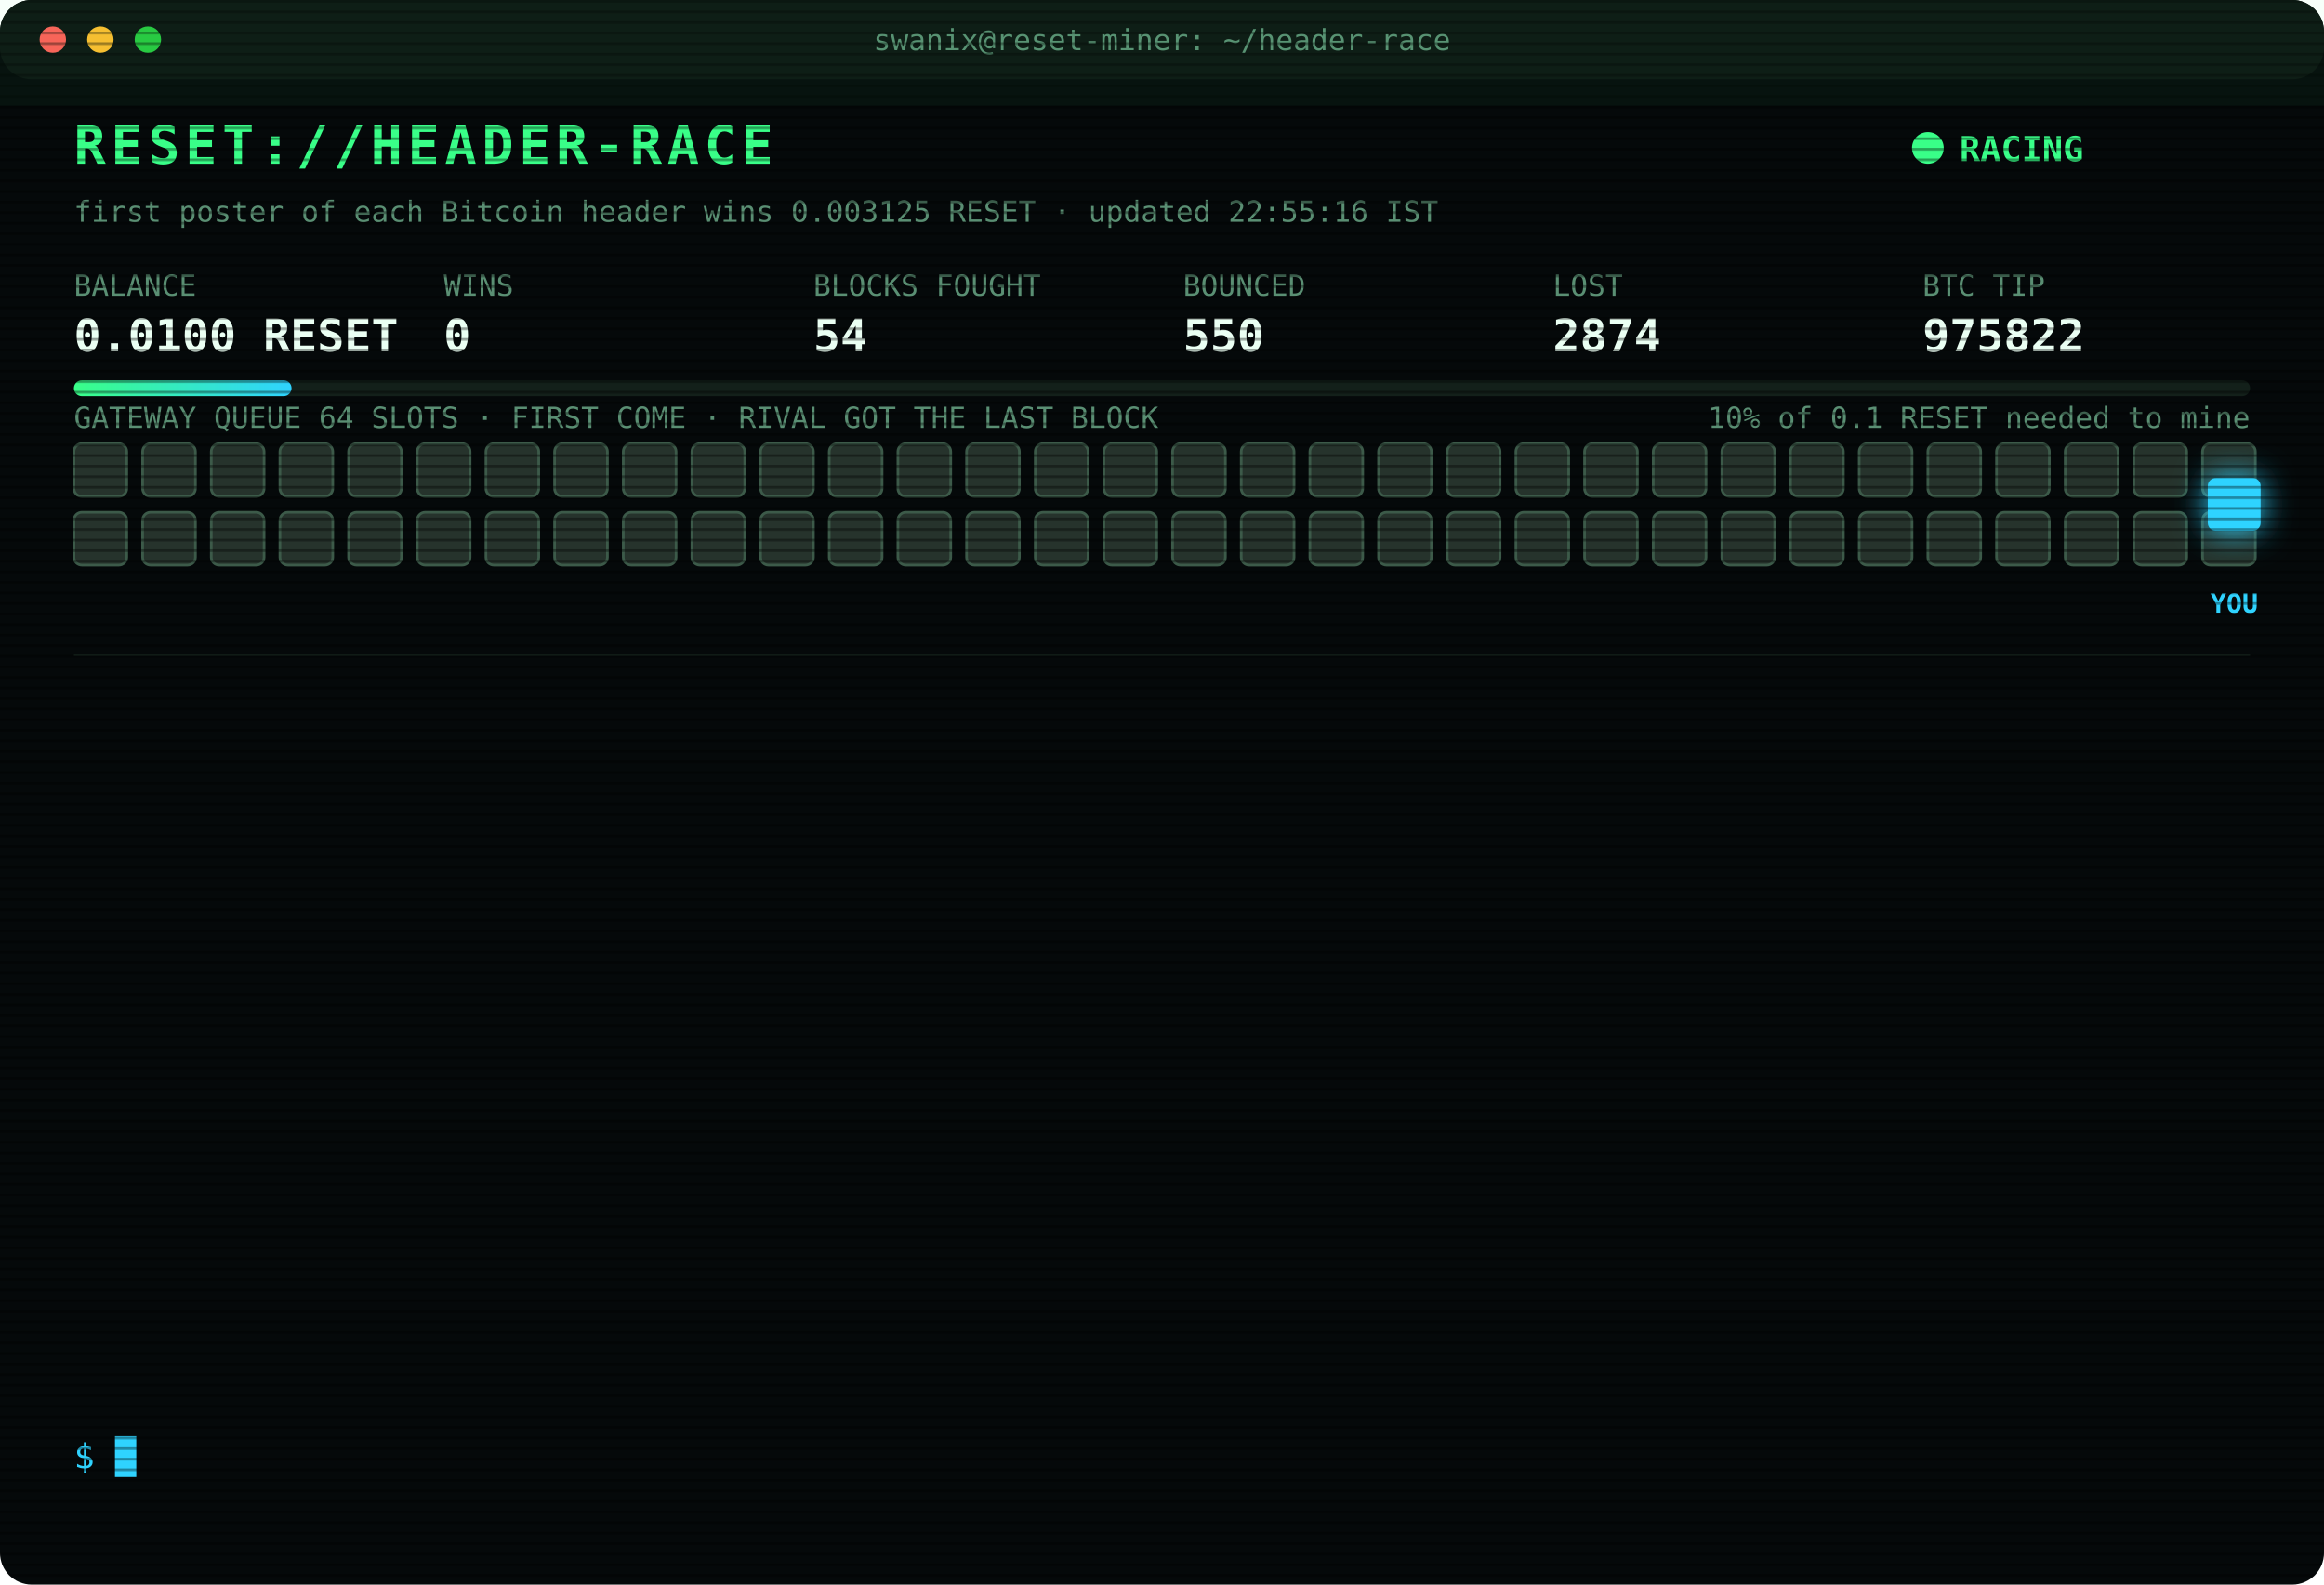
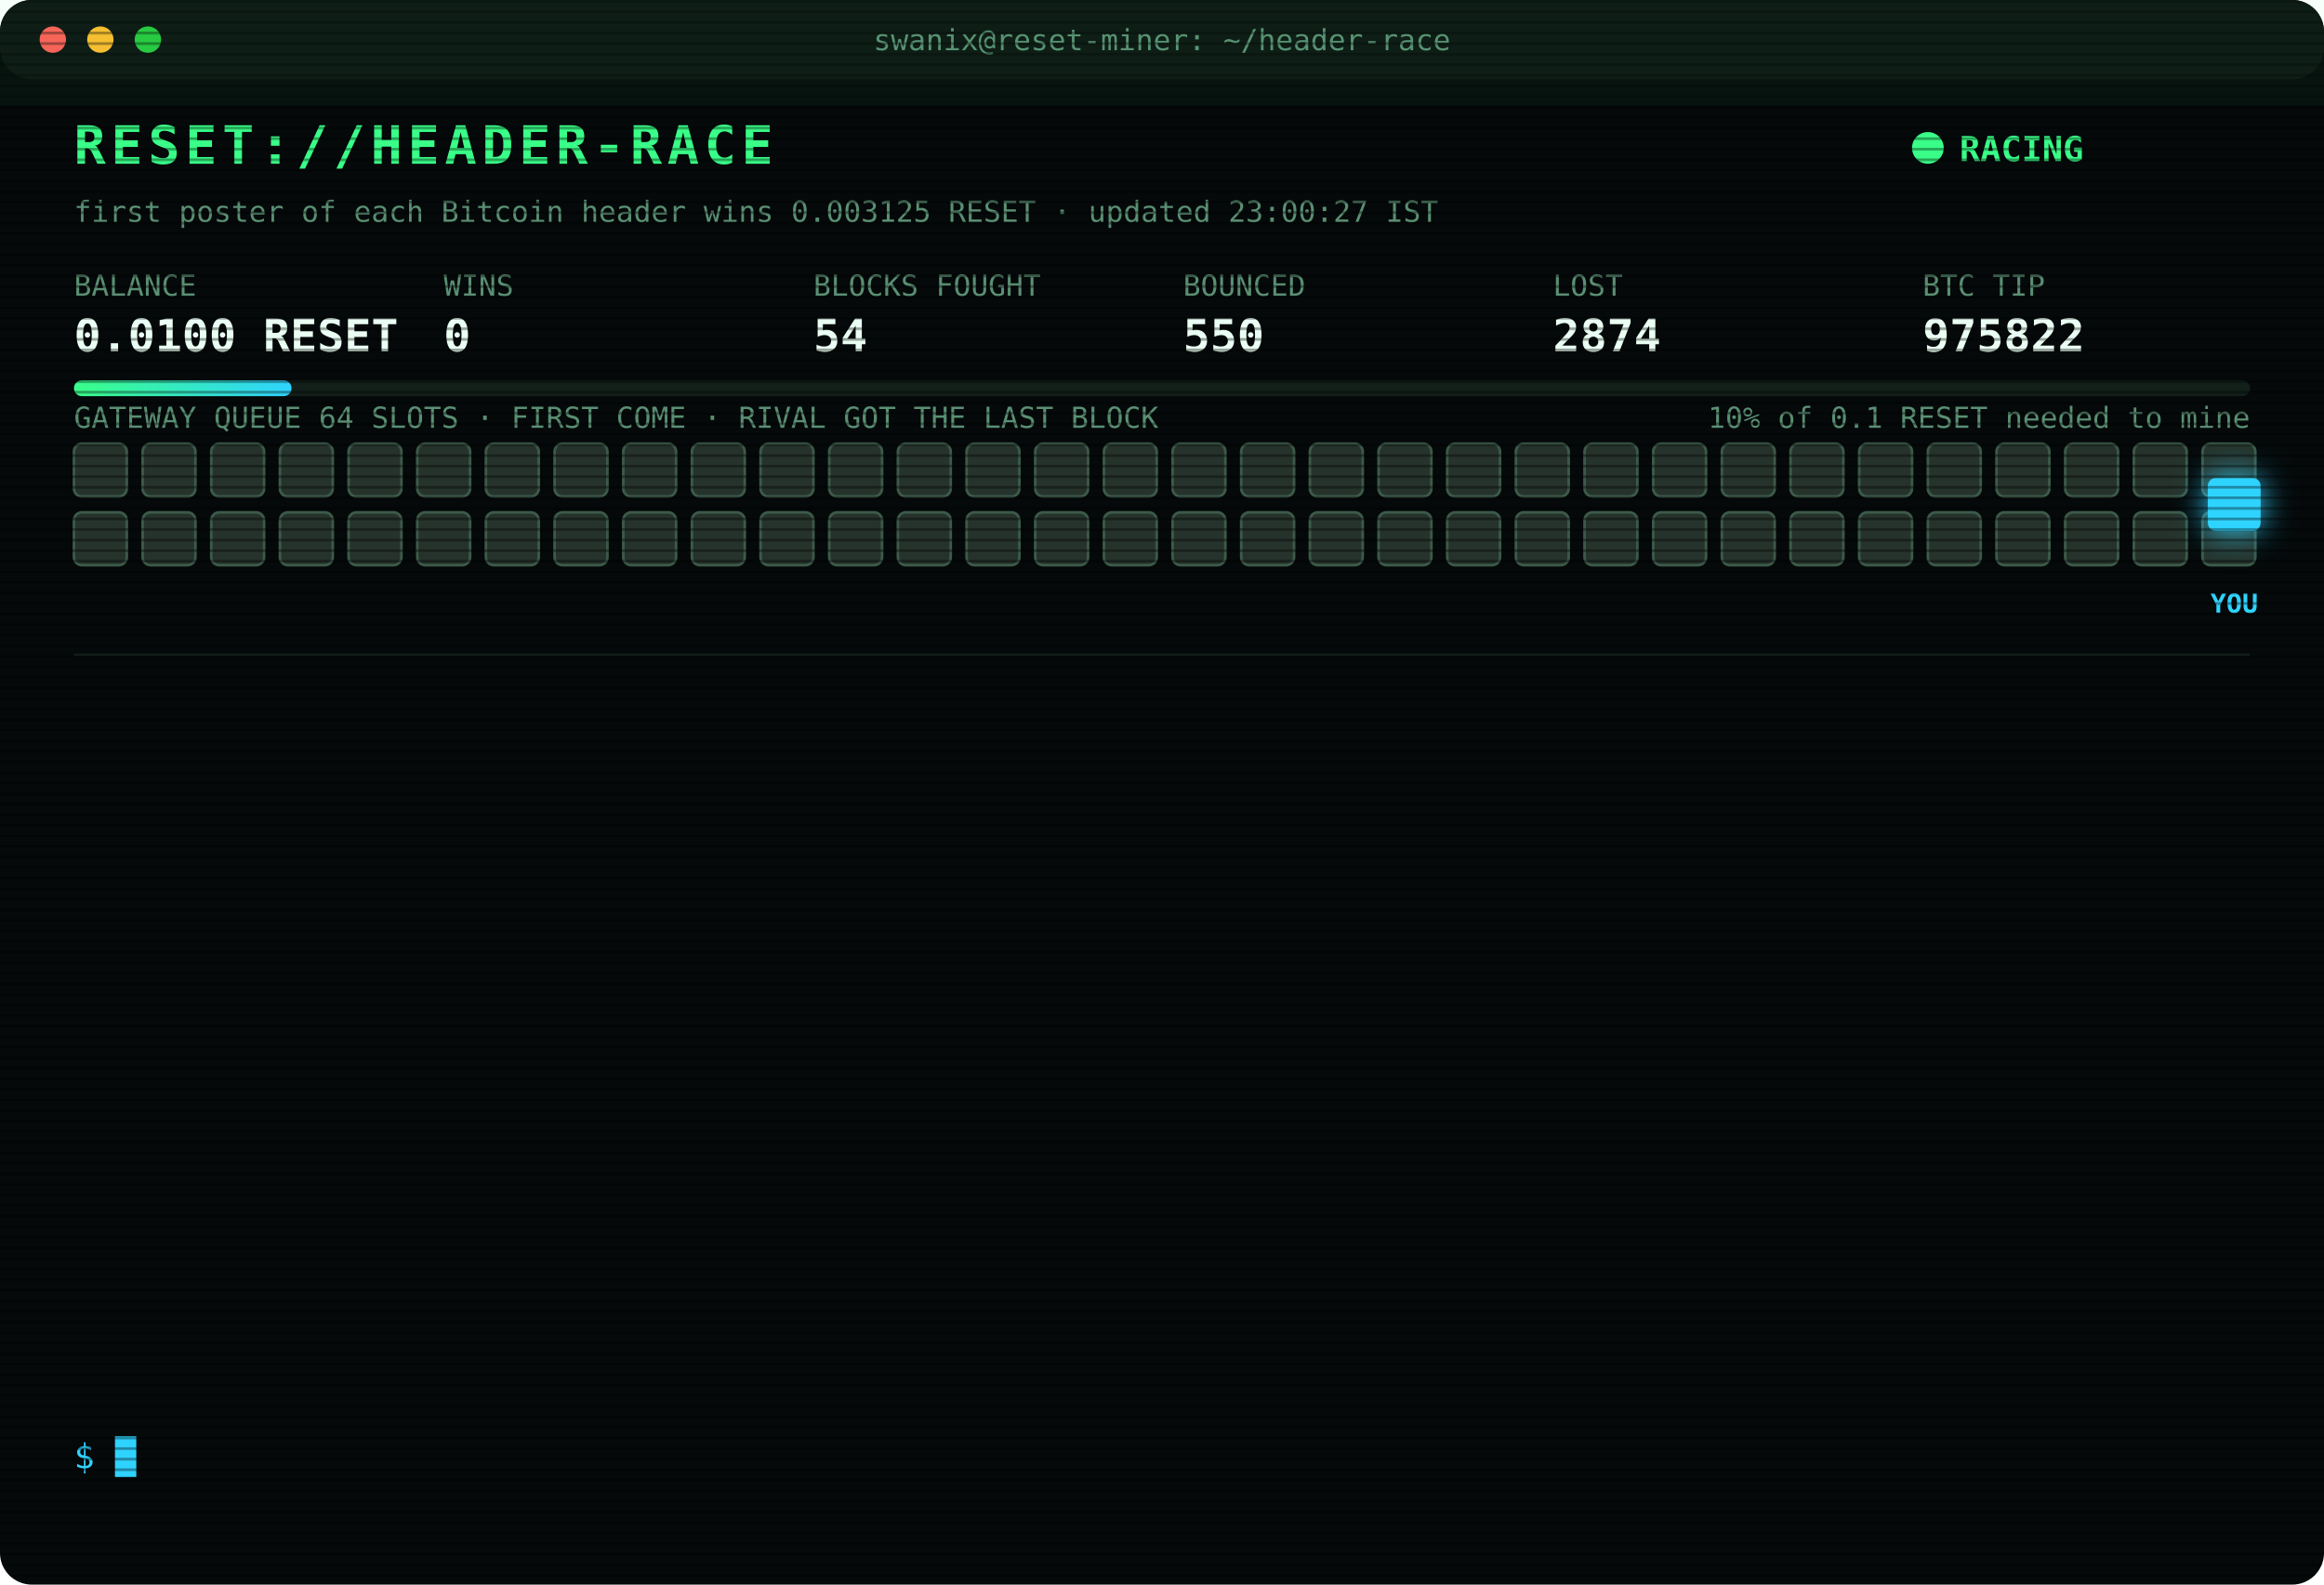
<svg xmlns="http://www.w3.org/2000/svg" width="880" height="600" viewBox="0 0 880 600" font-family="ui-monospace,SFMono-Regular,Menlo,Consolas,monospace">
  <style>
text{font-size:13px;fill:#7CFFB2}
.title{font-size:20px;font-weight:700;fill:#39FF88;letter-spacing:2px;animation:glitch 3s infinite steps(1)}
.sub{fill:#2fd3ff}.k{fill:#5a8f73;font-size:11px}.v{font-size:17px;font-weight:700;fill:#eafff3}
.ts{fill:#3f6b56}.boot{fill:#2fd3ff}.dim{fill:#5a8f73}.bad{fill:#ff4d6d}.warn{fill:#ffd23f}.mag{fill:#ff5cf0}.win{fill:#39FF88;font-weight:700}
.tag{font-size:10px;fill:#2fd3ff;font-weight:700}
.rival{fill:#26332c;stroke:#3c5a49;animation:jam 1.2s infinite alternate}
.idle{fill:#141c18;stroke:#22302a;animation:breathe 4s infinite}
.me{fill:#2fd3ff;filter:drop-shadow(0 0 6px #2fd3ff)}
.hover{animation:nudge 1.1s infinite ease-in-out}.bounce{animation:kick 1.4s infinite}
.ln{opacity:0;animation:in .4s forwards}
.cur{animation:blink 1s infinite steps(1)}
.scan{animation:scan 6s infinite linear}
.led{animation:blink 1.4s infinite}
@keyframes in{from{opacity:0;transform:translateX(-6px)}to{opacity:1;transform:none}}
@keyframes blink{50%{opacity:0}}
@keyframes jam{to{fill:#33463b}}
@keyframes breathe{50%{opacity:.4}}
@keyframes nudge{50%{transform:translateX(-10px)}}
@keyframes kick{0%,100%{transform:none}30%{transform:translateX(-14px)}55%{transform:translateX(10px) translateY(-6px)}}
@keyframes glitch{0%,92%{transform:none}93%{transform:translateX(2px);fill:#ff4d6d}95%{transform:translateX(-2px);fill:#2fd3ff}97%{transform:none}}
@keyframes scan{from{transform:translateY(-40px)}to{transform:translateY(600px)}}
</style>
  <defs>
    <pattern id="sl" width="4" height="4" patternUnits="userSpaceOnUse">
      <rect width="4" height="1" fill="#000" opacity=".35" />
    </pattern>
    <linearGradient id="bar">
      <stop offset="0" stop-color="#39FF88" />
      <stop offset="1" stop-color="#2fd3ff" />
    </linearGradient>
  </defs>
  <rect width="880" height="600" rx="12" fill="#05090a" />
  <rect width="880" height="30" rx="12" fill="#0d1512" />
  <circle cx="20" cy="15" r="5" fill="#ff5f57" />
  <circle cx="38" cy="15" r="5" fill="#febc2e" />
  <circle cx="56" cy="15" r="5" fill="#28c840" />
  <text x="440" y="19" text-anchor="middle" class="k">swanix@reset-miner: ~/header-race</text>
  <text x="28" y="62" class="title">RESET://HEADER-RACE</text>
  <circle class="led" cx="730" cy="56" r="6" fill="#39FF88" />
  <text x="742" y="61" class="win">RACING</text>
-   <text x="28" y="84" class="k">first poster of each Bitcoin header wins 0.003125 RESET · updated 22:55:16 IST</text>
+   <text x="28" y="84" class="k">first poster of each Bitcoin header wins 0.003125 RESET · updated 23:00:27 IST</text>
  <text x="28" y="112" class="k">BALANCE</text>
  <text x="28" y="133" class="v">0.0100 RESET</text>
  <text x="168" y="112" class="k">WINS</text>
  <text x="168" y="133" class="v">0</text>
  <text x="308" y="112" class="k">BLOCKS FOUGHT</text>
  <text x="308" y="133" class="v">54</text>
  <text x="448" y="112" class="k">BOUNCED</text>
  <text x="448" y="133" class="v">550</text>
  <text x="588" y="112" class="k">LOST</text>
  <text x="588" y="133" class="v">2874</text>
  <text x="728" y="112" class="k">BTC TIP</text>
  <text x="728" y="133" class="v">975822</text>
  <rect x="28" y="144" width="824" height="6" rx="3" fill="#13201a" />
  <rect x="28" y="144" width="82.4" height="6" rx="3" fill="url(#bar)" />
  <text x="852" y="162" text-anchor="end" class="k">10% of 0.1 RESET needed to mine</text>
  <text x="28" y="162" class="k">GATEWAY QUEUE 64 SLOTS · FIRST COME · RIVAL GOT THE LAST BLOCK</text>
  <rect class="rival" x="28" y="168" width="20" height="20" rx="3" style="animation-delay:0.00s" />
  <rect class="rival" x="54" y="168" width="20" height="20" rx="3" style="animation-delay:0.05s" />
  <rect class="rival" x="80" y="168" width="20" height="20" rx="3" style="animation-delay:0.10s" />
  <rect class="rival" x="106" y="168" width="20" height="20" rx="3" style="animation-delay:0.15s" />
  <rect class="rival" x="132" y="168" width="20" height="20" rx="3" style="animation-delay:0.20s" />
  <rect class="rival" x="158" y="168" width="20" height="20" rx="3" style="animation-delay:0.25s" />
  <rect class="rival" x="184" y="168" width="20" height="20" rx="3" style="animation-delay:0.30s" />
  <rect class="rival" x="210" y="168" width="20" height="20" rx="3" style="animation-delay:0.35s" />
  <rect class="rival" x="236" y="168" width="20" height="20" rx="3" style="animation-delay:0.40s" />
  <rect class="rival" x="262" y="168" width="20" height="20" rx="3" style="animation-delay:0.45s" />
  <rect class="rival" x="288" y="168" width="20" height="20" rx="3" style="animation-delay:0.50s" />
  <rect class="rival" x="314" y="168" width="20" height="20" rx="3" style="animation-delay:0.55s" />
  <rect class="rival" x="340" y="168" width="20" height="20" rx="3" style="animation-delay:0.60s" />
  <rect class="rival" x="366" y="168" width="20" height="20" rx="3" style="animation-delay:0.65s" />
  <rect class="rival" x="392" y="168" width="20" height="20" rx="3" style="animation-delay:0.70s" />
  <rect class="rival" x="418" y="168" width="20" height="20" rx="3" style="animation-delay:0.75s" />
  <rect class="rival" x="444" y="168" width="20" height="20" rx="3" style="animation-delay:0.80s" />
  <rect class="rival" x="470" y="168" width="20" height="20" rx="3" style="animation-delay:0.85s" />
  <rect class="rival" x="496" y="168" width="20" height="20" rx="3" style="animation-delay:0.90s" />
  <rect class="rival" x="522" y="168" width="20" height="20" rx="3" style="animation-delay:0.95s" />
  <rect class="rival" x="548" y="168" width="20" height="20" rx="3" style="animation-delay:1.00s" />
  <rect class="rival" x="574" y="168" width="20" height="20" rx="3" style="animation-delay:1.05s" />
  <rect class="rival" x="600" y="168" width="20" height="20" rx="3" style="animation-delay:1.10s" />
  <rect class="rival" x="626" y="168" width="20" height="20" rx="3" style="animation-delay:1.15s" />
  <rect class="rival" x="652" y="168" width="20" height="20" rx="3" style="animation-delay:1.20s" />
  <rect class="rival" x="678" y="168" width="20" height="20" rx="3" style="animation-delay:1.25s" />
  <rect class="rival" x="704" y="168" width="20" height="20" rx="3" style="animation-delay:1.30s" />
  <rect class="rival" x="730" y="168" width="20" height="20" rx="3" style="animation-delay:1.35s" />
  <rect class="rival" x="756" y="168" width="20" height="20" rx="3" style="animation-delay:1.40s" />
  <rect class="rival" x="782" y="168" width="20" height="20" rx="3" style="animation-delay:1.45s" />
  <rect class="rival" x="808" y="168" width="20" height="20" rx="3" style="animation-delay:1.50s" />
  <rect class="rival" x="834" y="168" width="20" height="20" rx="3" style="animation-delay:1.55s" />
  <rect class="rival" x="28" y="194" width="20" height="20" rx="3" style="animation-delay:1.60s" />
  <rect class="rival" x="54" y="194" width="20" height="20" rx="3" style="animation-delay:1.65s" />
  <rect class="rival" x="80" y="194" width="20" height="20" rx="3" style="animation-delay:1.70s" />
  <rect class="rival" x="106" y="194" width="20" height="20" rx="3" style="animation-delay:1.75s" />
  <rect class="rival" x="132" y="194" width="20" height="20" rx="3" style="animation-delay:1.80s" />
  <rect class="rival" x="158" y="194" width="20" height="20" rx="3" style="animation-delay:1.85s" />
  <rect class="rival" x="184" y="194" width="20" height="20" rx="3" style="animation-delay:1.90s" />
  <rect class="rival" x="210" y="194" width="20" height="20" rx="3" style="animation-delay:1.95s" />
  <rect class="rival" x="236" y="194" width="20" height="20" rx="3" style="animation-delay:2.00s" />
  <rect class="rival" x="262" y="194" width="20" height="20" rx="3" style="animation-delay:2.05s" />
  <rect class="rival" x="288" y="194" width="20" height="20" rx="3" style="animation-delay:2.10s" />
  <rect class="rival" x="314" y="194" width="20" height="20" rx="3" style="animation-delay:2.15s" />
  <rect class="rival" x="340" y="194" width="20" height="20" rx="3" style="animation-delay:2.20s" />
  <rect class="rival" x="366" y="194" width="20" height="20" rx="3" style="animation-delay:2.25s" />
  <rect class="rival" x="392" y="194" width="20" height="20" rx="3" style="animation-delay:2.30s" />
  <rect class="rival" x="418" y="194" width="20" height="20" rx="3" style="animation-delay:2.35s" />
  <rect class="rival" x="444" y="194" width="20" height="20" rx="3" style="animation-delay:2.40s" />
  <rect class="rival" x="470" y="194" width="20" height="20" rx="3" style="animation-delay:2.45s" />
  <rect class="rival" x="496" y="194" width="20" height="20" rx="3" style="animation-delay:2.50s" />
  <rect class="rival" x="522" y="194" width="20" height="20" rx="3" style="animation-delay:2.55s" />
  <rect class="rival" x="548" y="194" width="20" height="20" rx="3" style="animation-delay:2.60s" />
  <rect class="rival" x="574" y="194" width="20" height="20" rx="3" style="animation-delay:2.65s" />
  <rect class="rival" x="600" y="194" width="20" height="20" rx="3" style="animation-delay:2.70s" />
  <rect class="rival" x="626" y="194" width="20" height="20" rx="3" style="animation-delay:2.75s" />
  <rect class="rival" x="652" y="194" width="20" height="20" rx="3" style="animation-delay:2.80s" />
  <rect class="rival" x="678" y="194" width="20" height="20" rx="3" style="animation-delay:2.85s" />
  <rect class="rival" x="704" y="194" width="20" height="20" rx="3" style="animation-delay:2.90s" />
  <rect class="rival" x="730" y="194" width="20" height="20" rx="3" style="animation-delay:2.95s" />
  <rect class="rival" x="756" y="194" width="20" height="20" rx="3" style="animation-delay:3.00s" />
  <rect class="rival" x="782" y="194" width="20" height="20" rx="3" style="animation-delay:3.05s" />
  <rect class="rival" x="808" y="194" width="20" height="20" rx="3" style="animation-delay:3.10s" />
  <rect class="rival" x="834" y="194" width="20" height="20" rx="3" style="animation-delay:3.15s" />
  <g class="hover">
    <rect class="me" x="836" y="181" width="20" height="20" rx="3" />
    <text class="tag" x="846" y="232" text-anchor="middle">YOU</text>
  </g>
  <line x1="28" x2="852" y1="248" y2="248" stroke="#13201a" />
  <g class="ln" style="animation-delay:0.40s">
    <text x="28" y="270" class="ts">20:38:42</text>
    <text x="104" y="270" class="bad">[LOST] #975811 taken by a rival miner</text>
  </g>
  <g class="ln" style="animation-delay:0.65s">
    <text x="28" y="292" class="ts">21:04:51</text>
    <text x="104" y="292" class="bad">[LOST] #975812 taken by a rival miner</text>
  </g>
  <g class="ln" style="animation-delay:0.90s">
    <text x="28" y="314" class="ts">21:06:18</text>
    <text x="104" y="314" class="bad">[LOST] #975813 taken by a rival miner</text>
  </g>
  <g class="ln" style="animation-delay:1.15s">
    <text x="28" y="336" class="ts">21:21:10</text>
    <text x="104" y="336" class="bad">[LOST] #975814 taken by a rival miner</text>
  </g>
  <g class="ln" style="animation-delay:1.40s">
    <text x="28" y="358" class="ts">21:24:10</text>
    <text x="104" y="358" class="bad">[LOST] #975815 taken by a rival miner</text>
  </g>
  <g class="ln" style="animation-delay:1.65s">
    <text x="28" y="380" class="ts">22:08:51</text>
    <text x="104" y="380" class="bad">[LOST] #975816 taken by a rival miner</text>
  </g>
  <g class="ln" style="animation-delay:1.90s">
    <text x="28" y="402" class="ts">22:22:22</text>
    <text x="104" y="402" class="bad">[LOST] #975817 taken by a rival miner</text>
  </g>
  <g class="ln" style="animation-delay:2.15s">
    <text x="28" y="424" class="ts">22:27:33</text>
    <text x="104" y="424" class="bad">[LOST] #975819 taken by a rival miner</text>
  </g>
  <g class="ln" style="animation-delay:2.40s">
    <text x="28" y="446" class="ts">22:40:16</text>
    <text x="104" y="446" class="bad">[LOST] #975820 taken by a rival miner</text>
  </g>
  <g class="ln" style="animation-delay:2.65s">
    <text x="28" y="468" class="ts">22:40:46</text>
    <text x="104" y="468" class="dim">[STINT END] calls 761 · wins 0</text>
  </g>
  <g class="ln" style="animation-delay:2.90s">
    <text x="28" y="490" class="ts">22:45:30</text>
    <text x="104" y="490" class="boot">[BOOT] racer v3 online · 3 feeds · stint 340m</text>
  </g>
  <g class="ln" style="animation-delay:3.15s">
    <text x="28" y="512" class="ts">22:51:48</text>
    <text x="104" y="512" class="bad">[LOST] #975821 taken by a rival miner</text>
  </g>
  <g class="ln" style="animation-delay:3.40s">
    <text x="28" y="534" class="ts">22:55:16</text>
    <text x="104" y="534" class="bad">[LOST] #975822 taken by a rival miner</text>
  </g>
  <text x="28" y="556" class="sub">$ <tspan class="cur">█</tspan>
  </text>
  <rect width="880" height="600" rx="12" fill="url(#sl)" pointer-events="none" />
  <rect class="scan" width="880" height="40" fill="#39FF88" opacity=".04" />
</svg>
